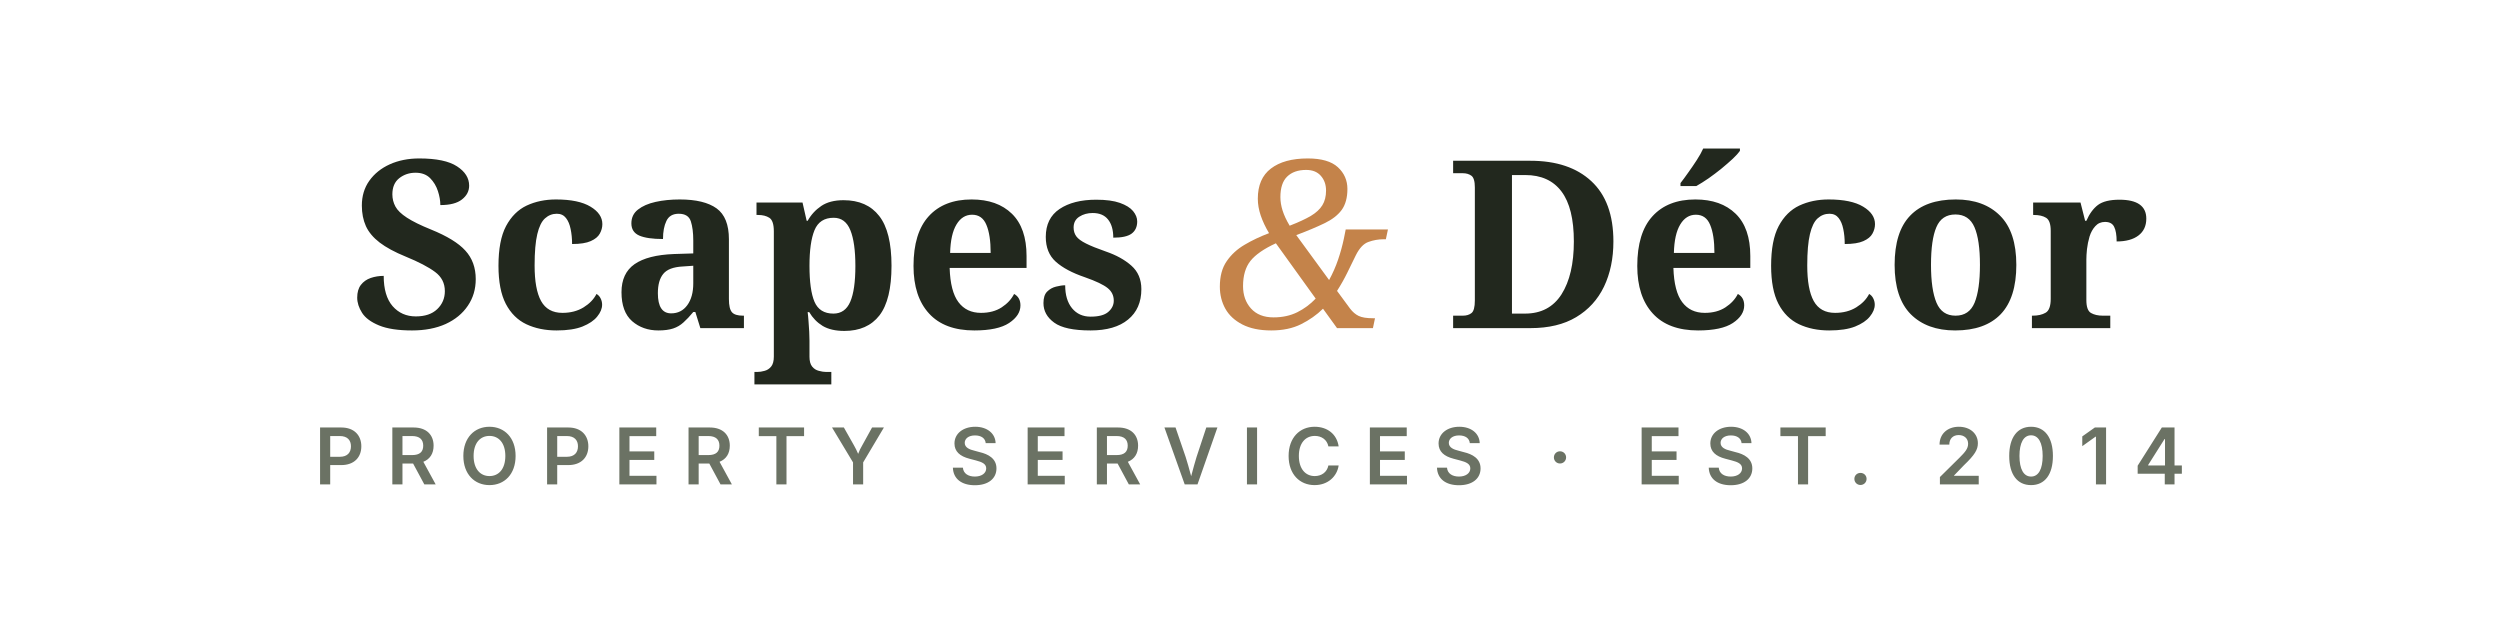
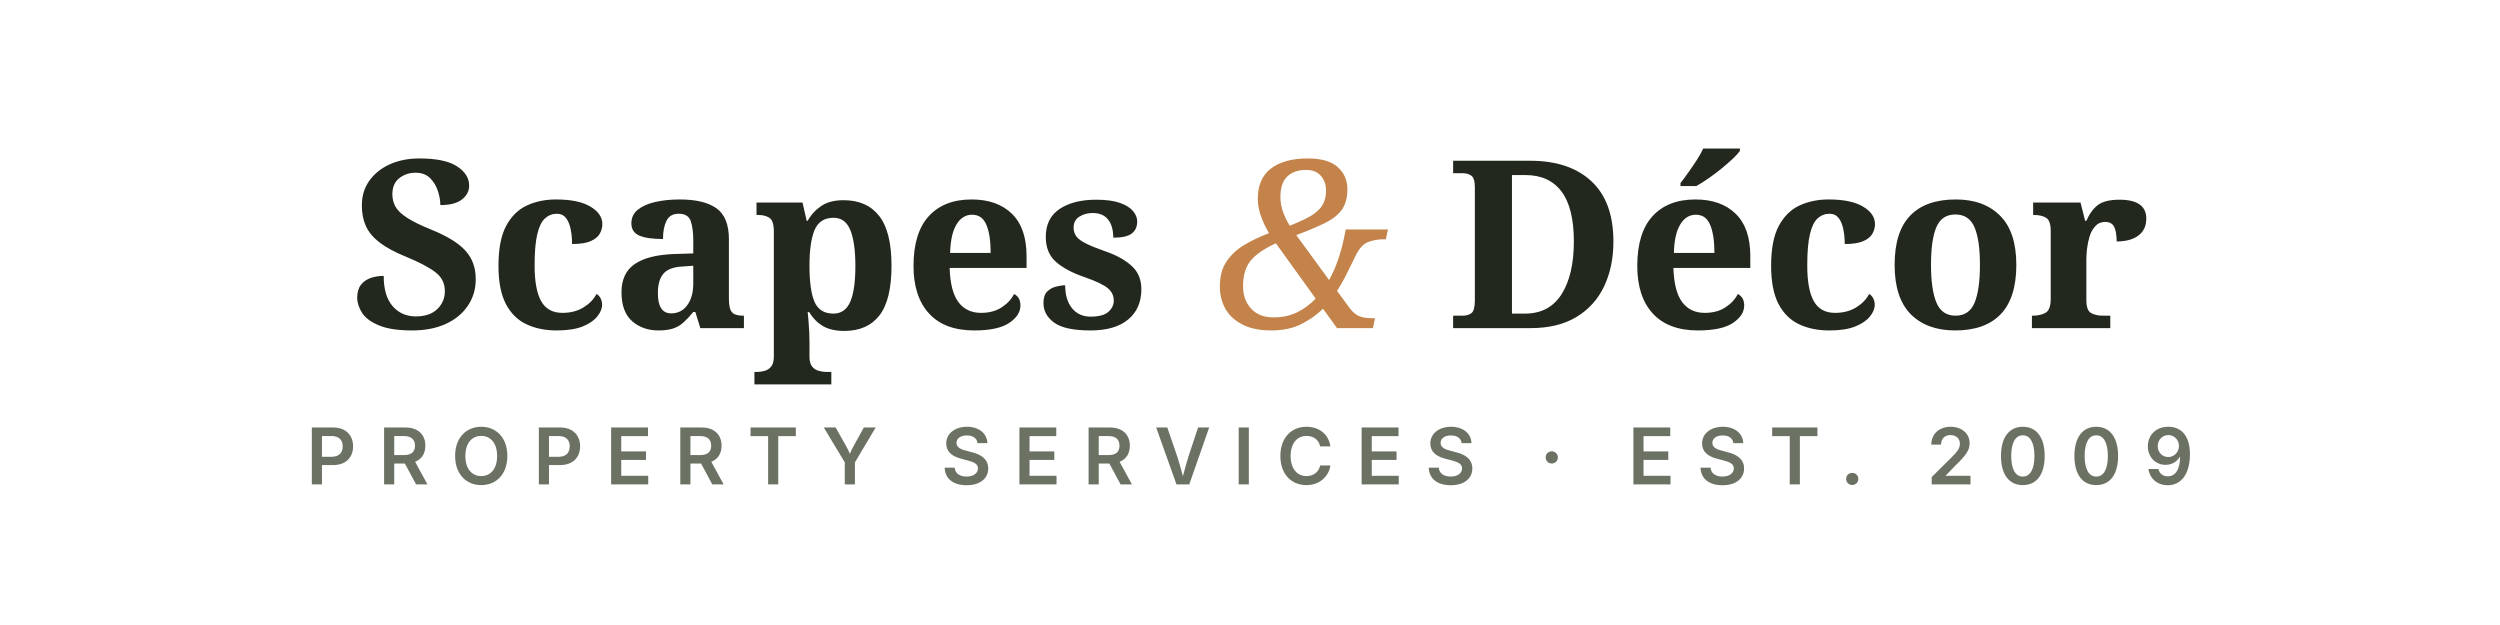
<svg xmlns="http://www.w3.org/2000/svg" viewBox="0 0 320 80" role="img" aria-label="Scapes &amp; Décor">
  <text x="160" y="42" font-family="'Playfair Display','Didot',Georgia,serif" font-size="30" font-weight="700" fill="#22281E" text-anchor="middle">Scapes <tspan fill="#C4834A" font-style="italic" font-weight="400">&amp;</tspan> Décor</text>
-   <text x="160" y="62" font-family="'Inter','Helvetica Neue',Arial,sans-serif" font-size="10" font-weight="600" letter-spacing="2.8" fill="#6B7264" text-anchor="middle">PROPERTY SERVICES · EST. 2014</text>
+   <text x="160" y="62" font-family="'Inter','Helvetica Neue',Arial,sans-serif" font-size="10" font-weight="600" letter-spacing="2.8" fill="#6B7264" text-anchor="middle">PROPERTY SERVICES · EST. 2009</text>
</svg>
